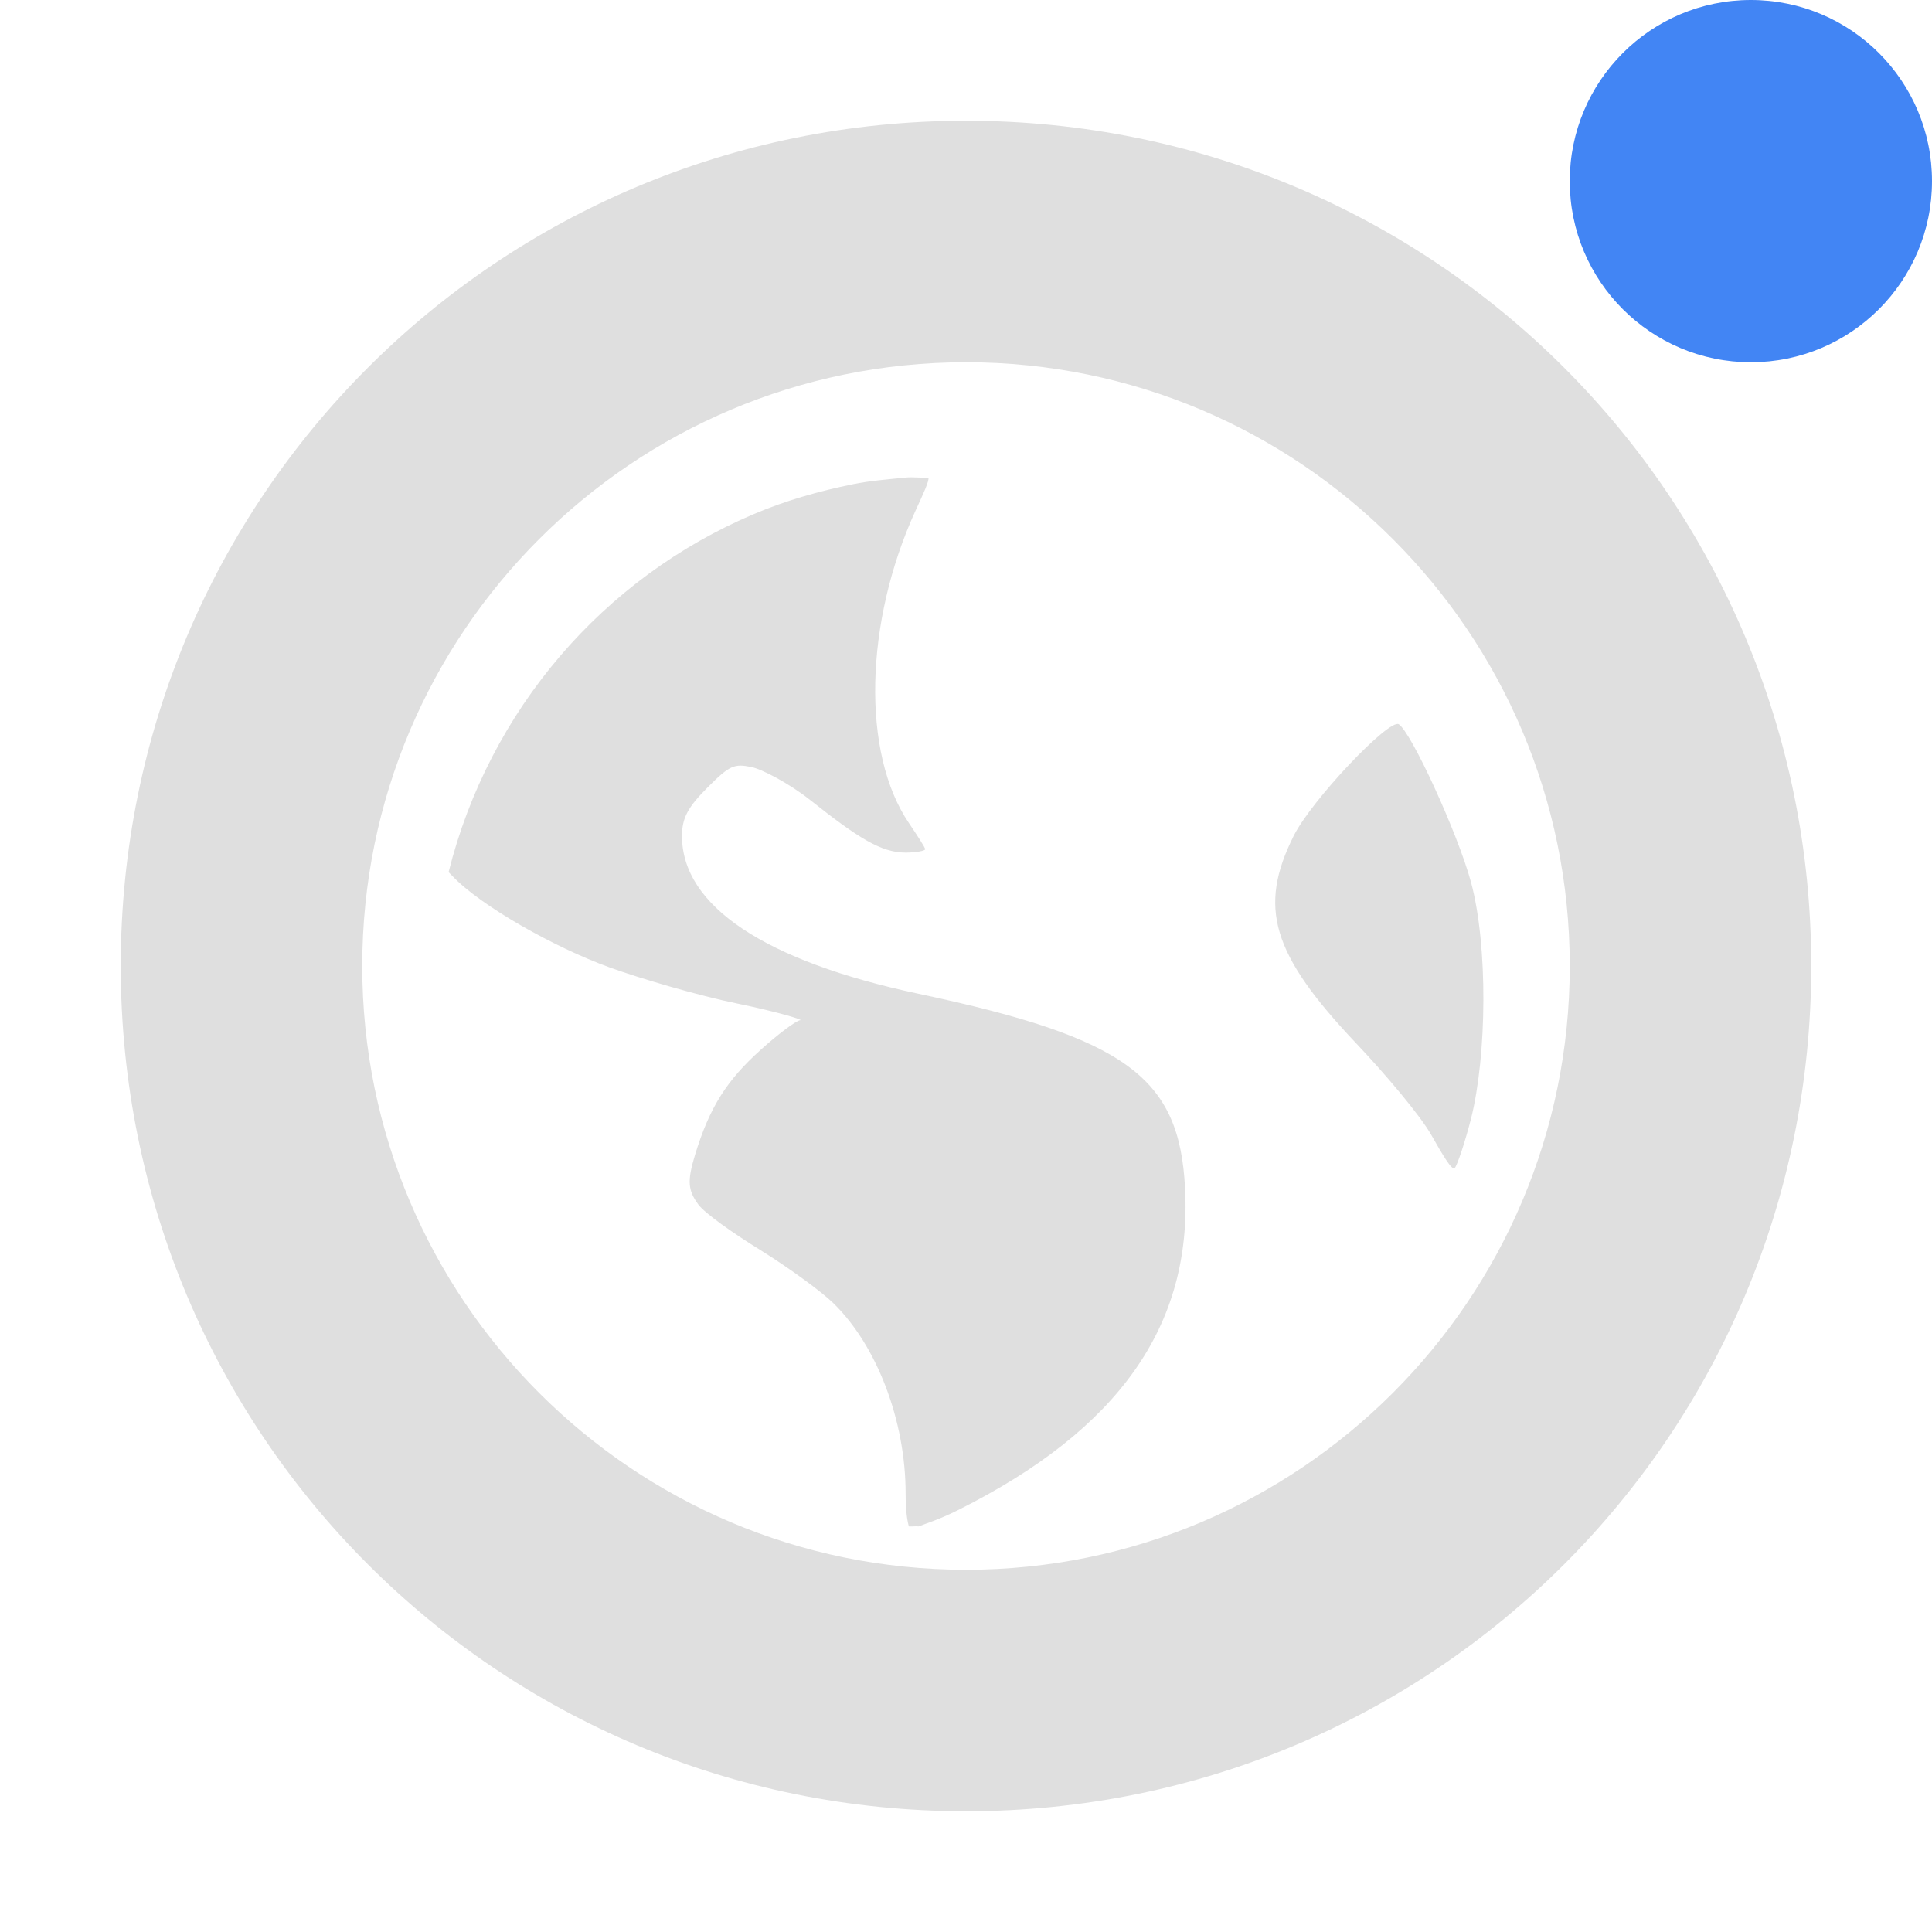
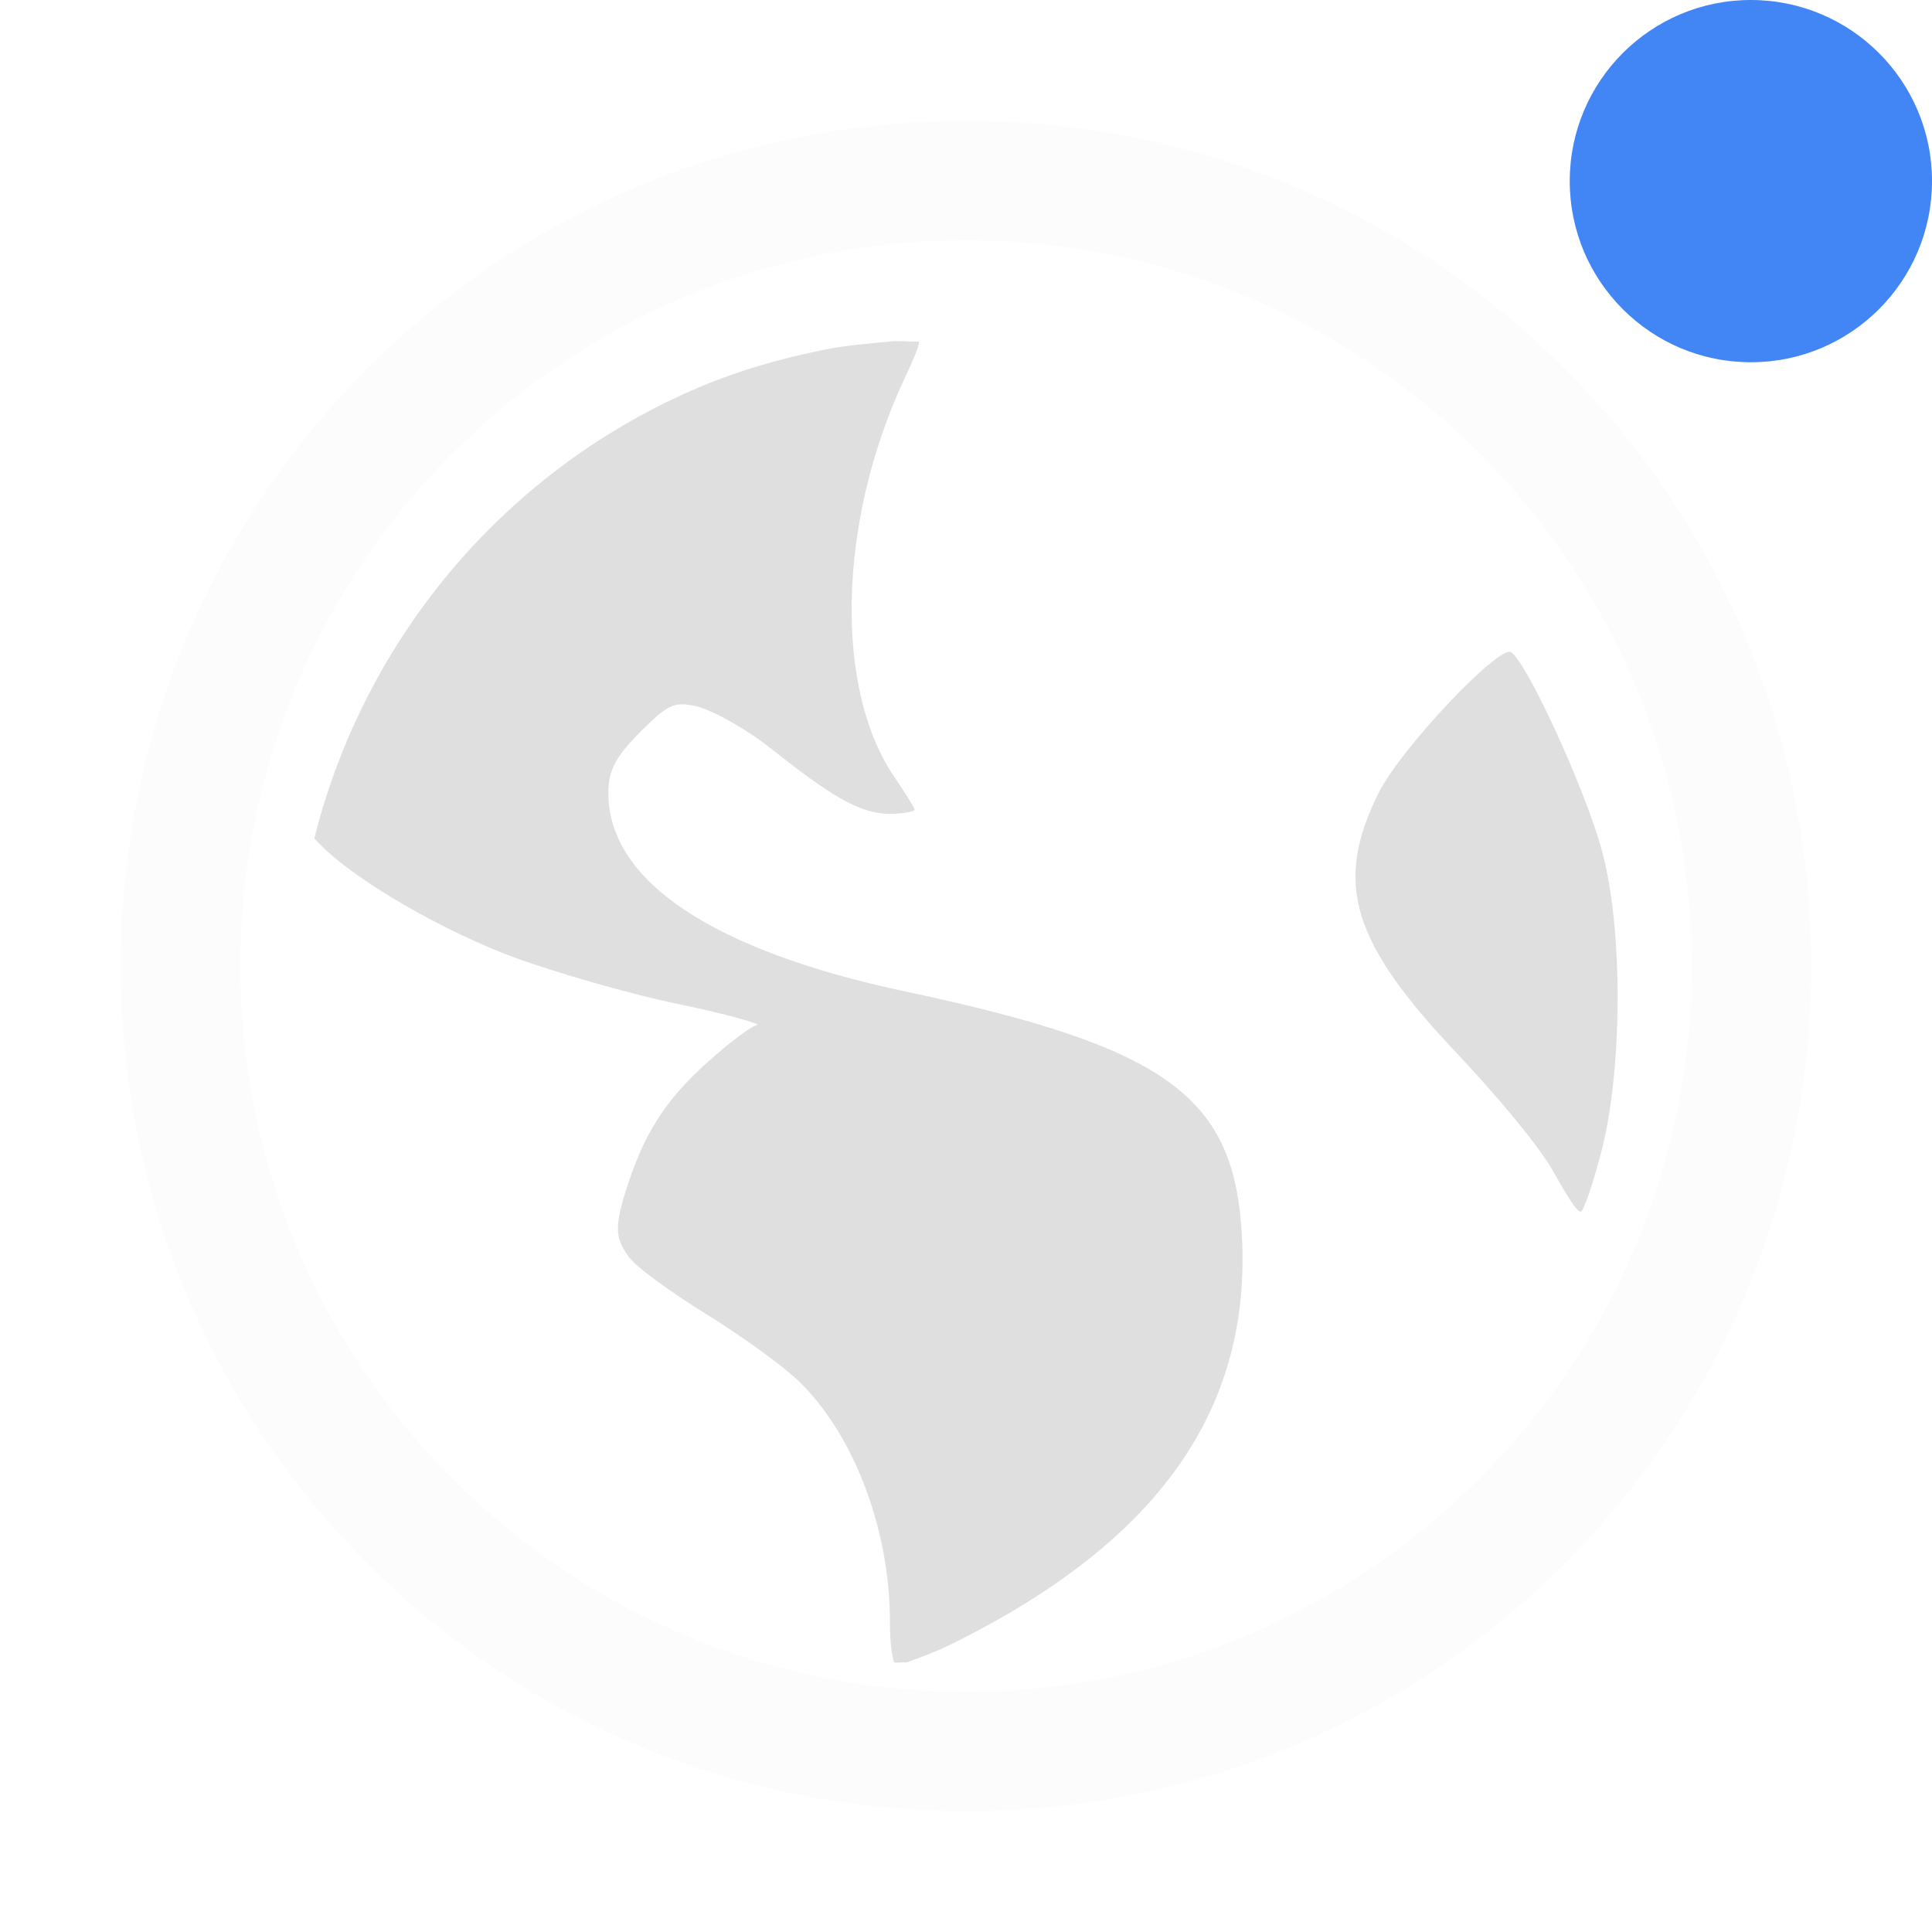
- <svg xmlns="http://www.w3.org/2000/svg" width="16" height="16" version="1.1">
+ <svg xmlns="http://www.w3.org/2000/svg" width="16" height="16" viewBox="0 0 16 16">
  <defs>
    <style id="current-color-scheme" type="text/css">
-    .ColorScheme-Text { color:#dfdfdf; } .ColorScheme-Highlight { color:#4285f4; }
+    .ColorScheme-Text { color:#dfdfdf; } .ColorScheme-Highlight { color:#4285f4; } .ColorScheme-NeutralText { color:#ff9800; } .ColorScheme-PositiveText { color:#4caf50; } .ColorScheme-NegativeText { color:#f44336; }
  </style>
  </defs>
-   <circle style="fill:currentColor" class="ColorScheme-Highlight" cx="14.5" cy="1.5" r="1.5" />
-   <path style="fill:currentColor" class="ColorScheme-Text" d="M 8 1 C 4.122 1 1 4.122 1 8 C 1 11.878 4.122 15 8 15 C 11.878 15 15 11.878 15 8 C 15 4.122 11.878 1 8 1 z M 8 3 C 10.761 3 13 5.239 13 8 C 13 10.761 10.761 13 8 13 C 5.239 13 3 10.761 3 8 C 3 5.239 5.239 3 8 3 z M 7.5 3.955 C 7.353 3.97 7.206 3.981 7.064 4.01 C 6.779 4.068 6.508 4.145 6.246 4.256 C 4.994 4.785 4.051 5.882 3.715 7.223 C 3.723 7.232 3.732 7.239 3.742 7.25 C 3.977 7.501 4.593 7.847 5.049 8.012 C 5.298 8.102 5.781 8.245 6.111 8.312 C 6.441 8.38 6.659 8.447 6.627 8.449 C 6.594 8.452 6.447 8.561 6.301 8.693 C 6.021 8.945 5.877 9.166 5.756 9.564 C 5.69 9.782 5.697 9.857 5.783 9.975 C 5.835 10.046 6.069 10.212 6.301 10.355 C 6.533 10.499 6.804 10.697 6.9 10.791 C 7.26 11.14 7.5 11.763 7.5 12.369 C 7.5 12.524 7.516 12.605 7.527 12.641 C 7.557 12.643 7.578 12.638 7.607 12.641 C 7.674 12.615 7.775 12.585 7.934 12.506 C 9.265 11.84 9.874 10.979 9.814 9.838 C 9.767 8.928 9.339 8.597 7.607 8.23 C 6.333 7.96 5.648 7.501 5.648 6.924 C 5.648 6.771 5.699 6.682 5.865 6.516 C 6.044 6.337 6.082 6.324 6.221 6.352 C 6.309 6.369 6.534 6.487 6.709 6.625 C 7.103 6.937 7.296 7.061 7.5 7.061 C 7.587 7.061 7.662 7.046 7.662 7.033 C 7.662 7.02 7.598 6.921 7.527 6.816 C 7.134 6.237 7.159 5.153 7.582 4.229 C 7.649 4.083 7.696 3.983 7.689 3.955 C 7.631 3.959 7.558 3.949 7.5 3.955 z M 11.584 5.998 C 11.505 5.949 10.861 6.626 10.713 6.924 C 10.419 7.514 10.53 7.899 11.23 8.639 C 11.473 8.895 11.764 9.24 11.855 9.402 C 11.947 9.564 12.025 9.697 12.047 9.674 C 12.068 9.651 12.131 9.465 12.182 9.266 C 12.314 8.743 12.324 7.831 12.182 7.305 C 12.071 6.897 11.686 6.061 11.584 5.998 z" />
+   <circle style="fill:currentColor" class="ColorScheme-Highlight" cx="14.5" cy="1.5" r="1.5" fill="#4285f4" />
+   <path style="opacity:0.3;fill:currentColor" class="ColorScheme-Text" d="m8 1c-3.878 0-7 3.122-7 7s3.122 7 7 7 7-3.122 7-7-3.122-7-7-7zm0 .991c3.318 0 6.009 2.691 6.009 6.009s-2.691 6.009-6.009 6.009-6.009-2.691-6.009-6.009 2.691-6.009 6.009-6.009z" fill-opacity=".3" />
+   <path style="fill:currentColor" class="ColorScheme-Text" d="m7.37 2.828c-.184.019-.369.032-.548.069-.359.073-.701.17-1.031.31-1.577.667-2.765 2.049-3.188 3.737.011.012.022.021.034.034.296.316 1.071.752 1.646.96.314.113.923.293 1.338.378.416.085.691.169.65.173-.041.003-.226.141-.411.307-.353.317-.534.596-.687 1.097-.083.275-.074.368.035.517.066.09.36.299.652.48.292.18.633.43.755.548.454.44.755 1.224.755 1.988 0 .195.02.298.035.342.037.003.063-.003.101 0 .084-.032.21-.07.41-.17 1.677-.839 2.445-1.922 2.369-3.36-.06-1.147-.599-1.563-2.779-2.025-1.606-.34-2.468-.918-2.468-1.646 0-.192.064-.304.273-.514.226-.225.274-.241.448-.206.111.022.395.17.615.344.496.392.74.549.996.549.109 0 .204-.019.204-.035s-.08-.141-.169-.273c-.495-.729-.465-2.095.069-3.26.083-.182.144-.309.135-.344-.074.004-.165-.008-.239 0zm5.144 2.573c-.099-.061-.91.792-1.097 1.166-.37.744-.231 1.229.652 2.16.306.323.672.758.787.962s.214.371.241.342.107-.263.17-.514c.166-.659.179-1.807 0-2.47-.139-.514-.624-1.566-.753-1.646z" />
</svg>
